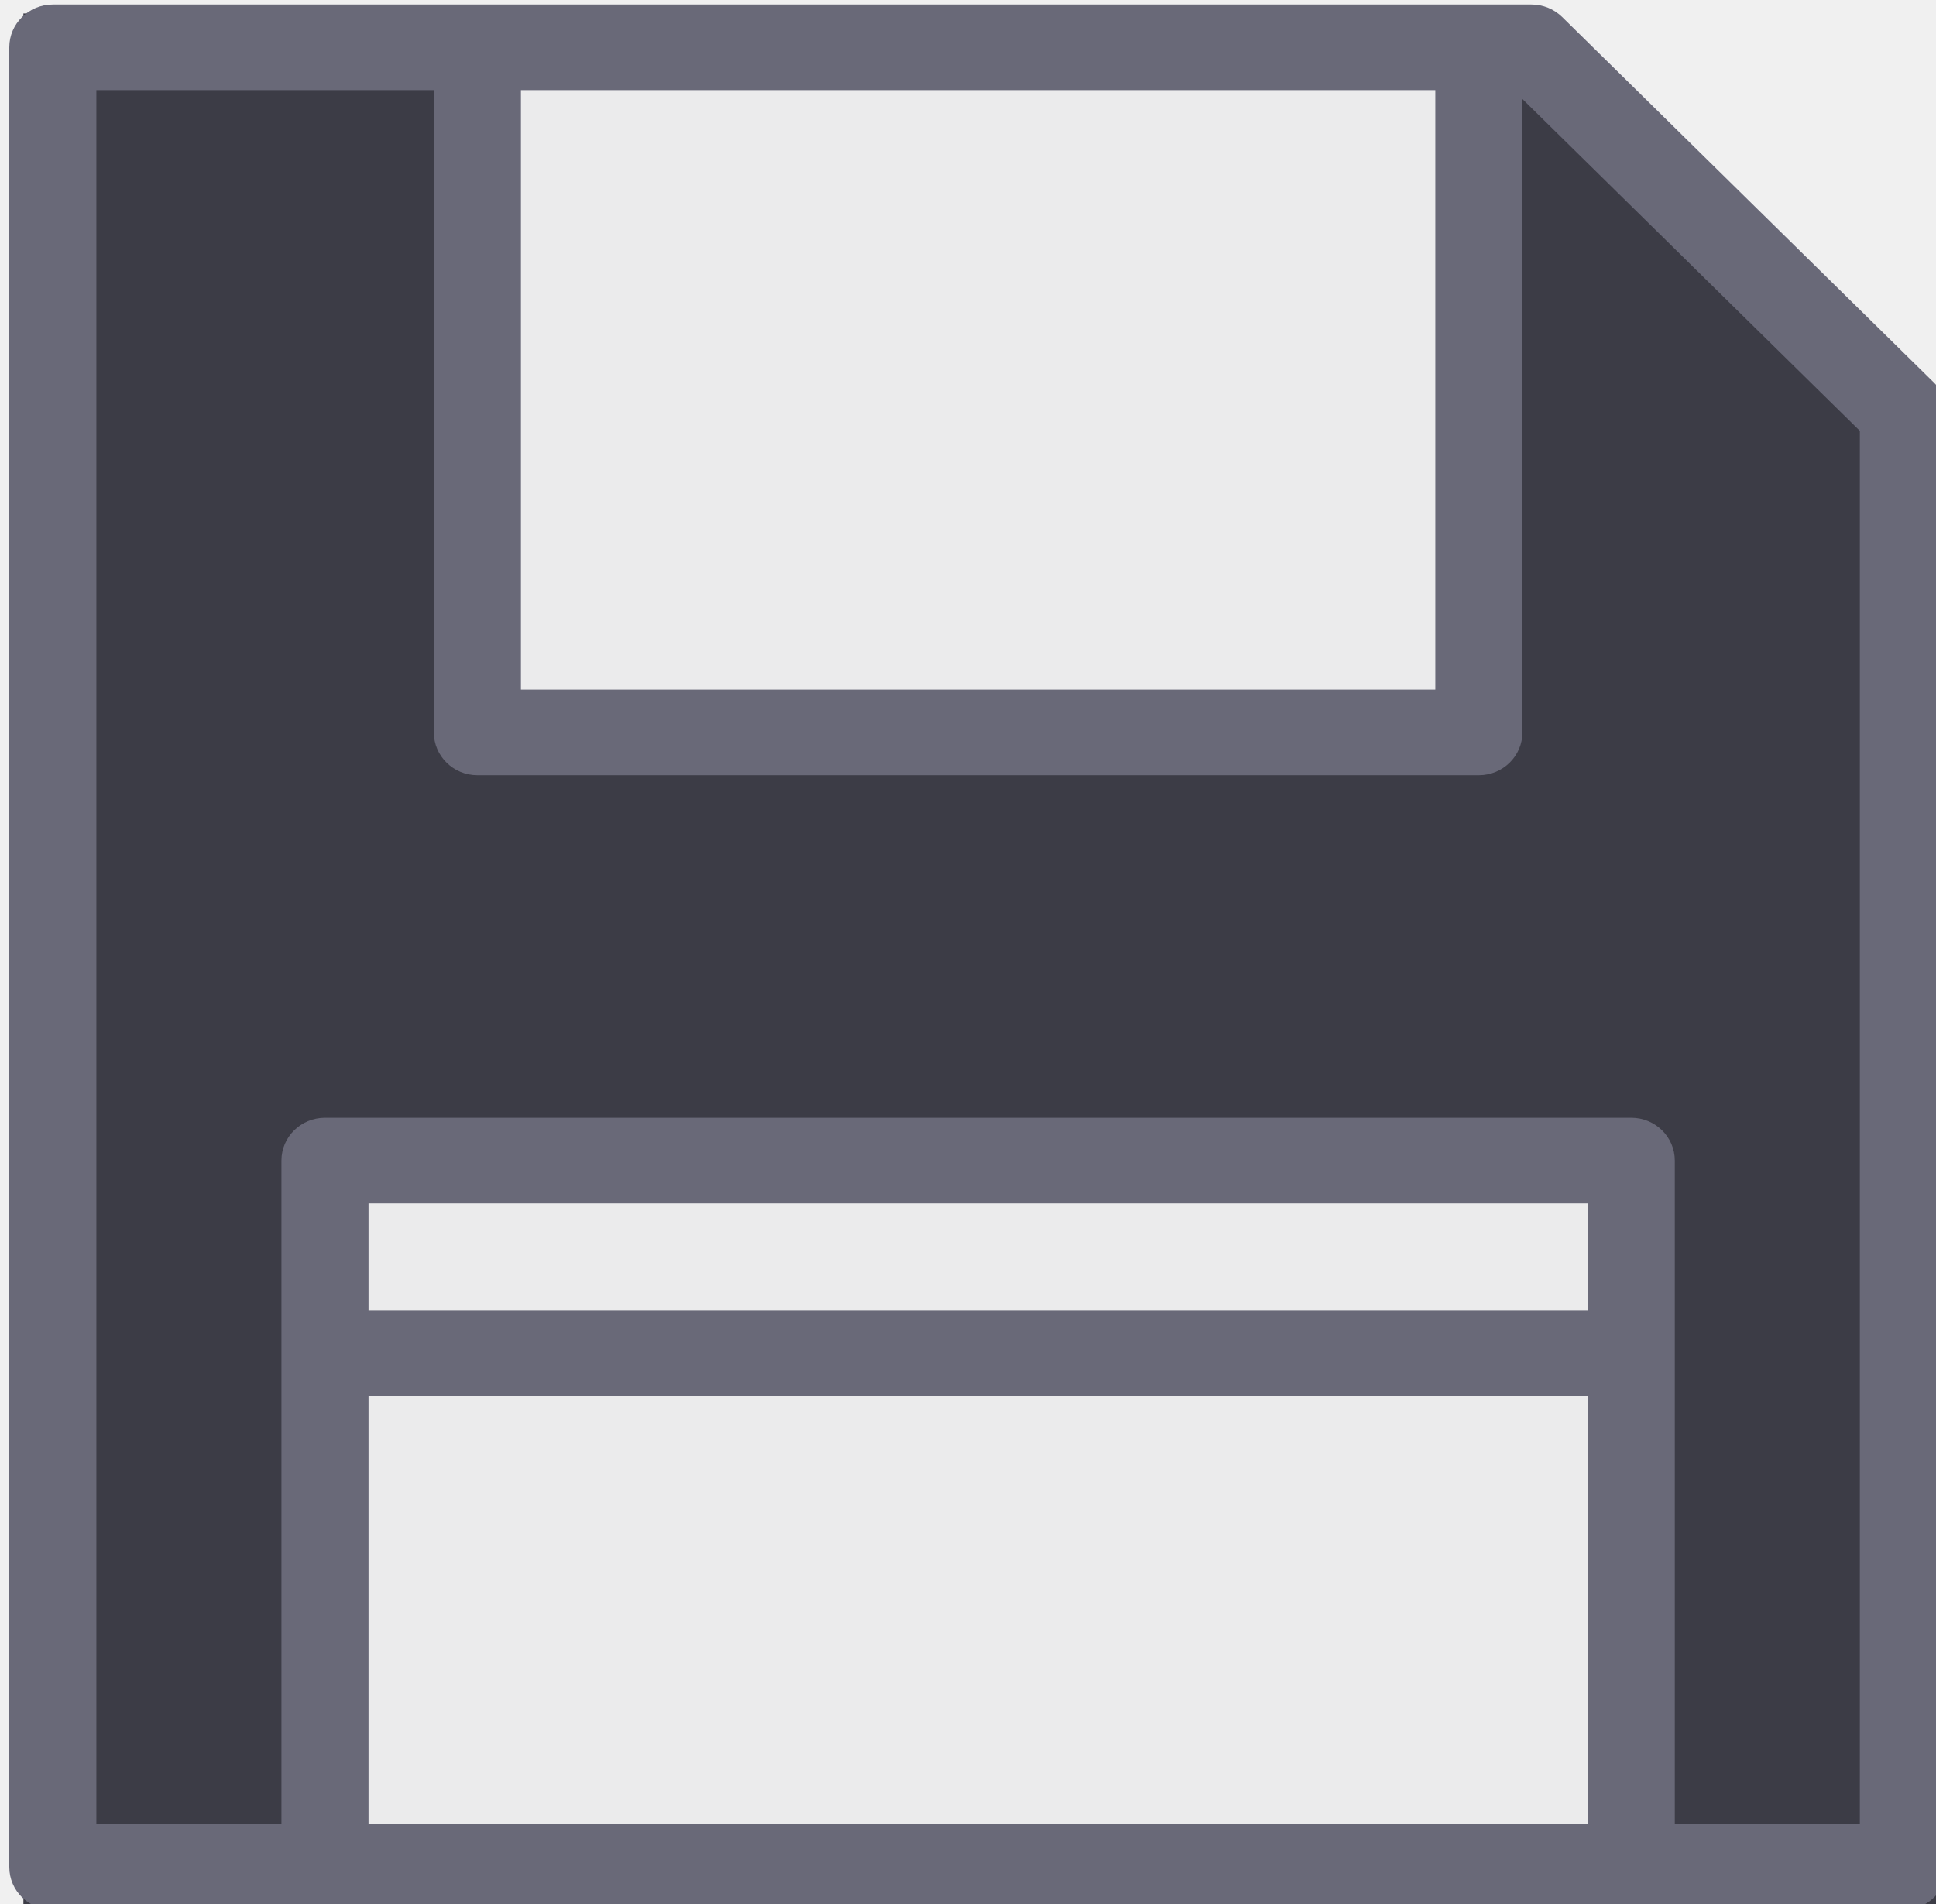
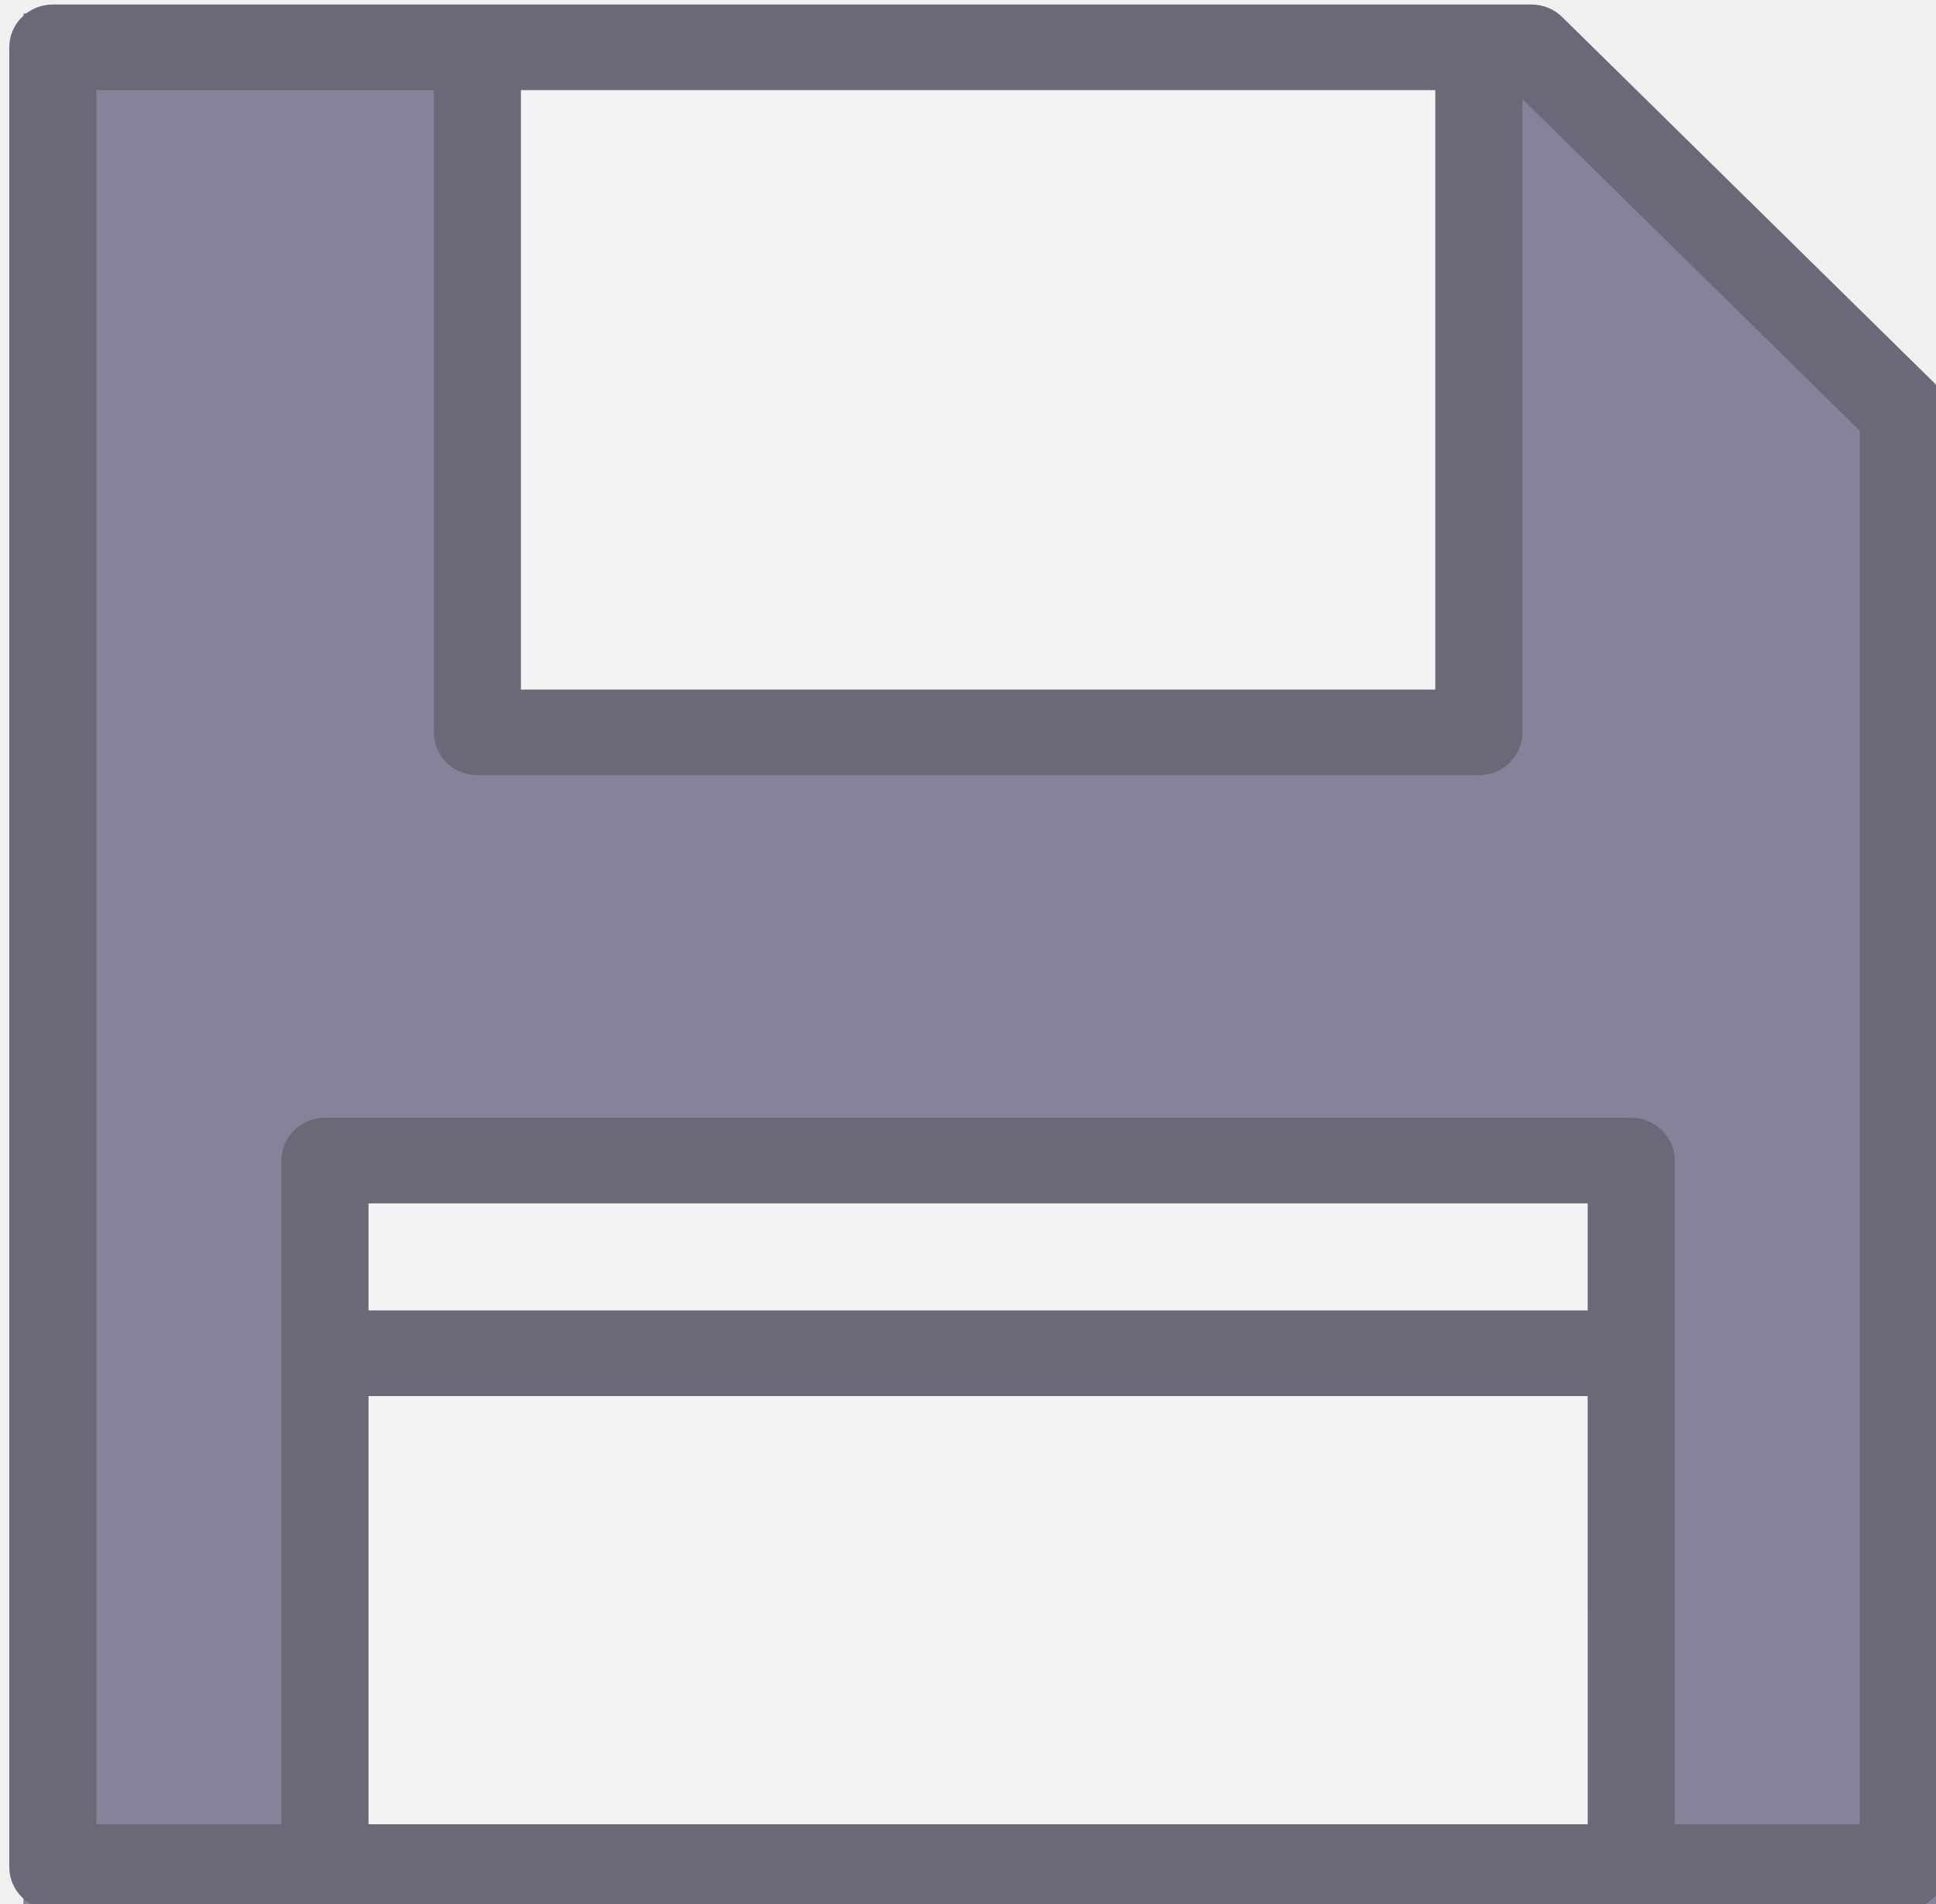
<svg xmlns="http://www.w3.org/2000/svg" xmlns:xlink="http://www.w3.org/1999/xlink" width="1.329mm" height="1.307mm" viewBox="0 0 1.329 1.307" version="1.1" id="svg8">
  <defs id="defs2">
    <linearGradient id="linearGradient831">
      <stop style="stop-color:#000000;stop-opacity:1;" offset="0" id="stop827" />
      <stop style="stop-color:#000000;stop-opacity:0;" offset="1" id="stop829" />
    </linearGradient>
    <linearGradient xlink:href="#linearGradient831" id="linearGradient833" x1="72.945" y1="85.866" x2="73.818" y2="85.866" gradientUnits="userSpaceOnUse" />
  </defs>
  <g id="layer1" transform="translate(-72.76406,-85.07121)">
    <text xml:space="preserve" style="font-style:normal;font-variant:normal;font-weight:normal;font-stretch:normal;font-size:2.822px;line-height:1.25;font-family:'Segoe UI';-inkscape-font-specification:'Segoe UI';font-variant-ligatures:normal;font-variant-caps:normal;font-variant-numeric:normal;font-feature-settings:normal;text-align:justify;letter-spacing:0px;word-spacing:0px;writing-mode:lr-tb;text-anchor:start;fill:#000000;fill-opacity:1;stroke:none;stroke-width:0.265" x="79.375" y="72.104" id="text16" />
-     <polygon style="fill:#3c3c46;fill-opacity:1;stroke:#ffffff;stroke-width:0;stroke-dasharray:none;stroke-opacity:1" points="500.494,500.494 500.494,109.795 402.205,11.506 11.506,11.506 11.506,500.494 " id="polygon1" transform="matrix(0.00268917,0,0,0.00265852,72.74918,85.04988)" />
+     <polygon style="fill:#868299;fill-opacity:1;stroke:#ffffff;stroke-width:0;stroke-dasharray:none;stroke-opacity:1" points="500.494,500.494 500.494,109.795 402.205,11.506 11.506,11.506 11.506,500.494 " id="polygon1" transform="matrix(0.00268917,0,0,0.00265852,72.74918,85.04988)" />
    <g id="g2" transform="matrix(0.0021981,0,0,0.00216341,72.8269,85.22706)" style="fill:#ffffff;fill-opacity:0.896">
      <rect x="120.492" y="-57.015" style="fill:#ffffff;fill-opacity:0.896;stroke:#d1d7d1;stroke-width:1.181;stroke-opacity:1" width="312.759" height="217.409" id="rect1-5" />
      <rect x="72.899" y="296.274" style="fill:#ffffff;fill-opacity:0.896;stroke-width:1.181" width="407.947" height="224.203" id="rect2" />
    </g>
    <g id="g5" transform="matrix(0.00259789,0,0,0.00255497,72.77044,85.07431)" style="fill:#b18d6f;fill-opacity:1;stroke:#818391;stroke-width:0;stroke-dasharray:none;stroke-opacity:1">
      <path style="fill:#696978;fill-opacity:1;stroke:#828291;stroke-width:0;stroke-dasharray:none;stroke-opacity:1" d="M 508.63,101.659 410.342,3.37 C 408.184,1.213 405.258,0 402.205,0 H 11.505 C 5.152,0 0,5.152 0,11.506 V 500.495 C 0,506.848 5.152,512 11.506,512 h 488.989 c 6.353,0 11.506,-5.152 11.506,-11.506 V 109.796 c -10e-4,-3.053 -1.214,-5.979 -3.371,-8.137 z M 376.809,23.011 V 184.09 H 135.191 V 23.011 Z M 94.921,488.989 V 373.933 h 322.157 l 0.001,115.057 H 94.921 Z M 417.079,350.921 H 94.921 v -28.764 h 322.157 v 28.764 z m 71.91,138.068 H 440.09 V 310.652 c 0,-6.353 -5.152,-11.506 -11.506,-11.506 H 83.416 c -6.353,0 -11.506,5.152 -11.506,11.506 V 488.989 H 23.011 V 23.011 h 89.169 v 172.584 c 0,6.353 5.152,11.506 11.506,11.506 h 264.629 c 6.353,0 11.506,-5.152 11.506,-11.506 V 25.392 l 89.169,89.169 v 374.428 z" id="path4" />
    </g>
  </g>
</svg>
